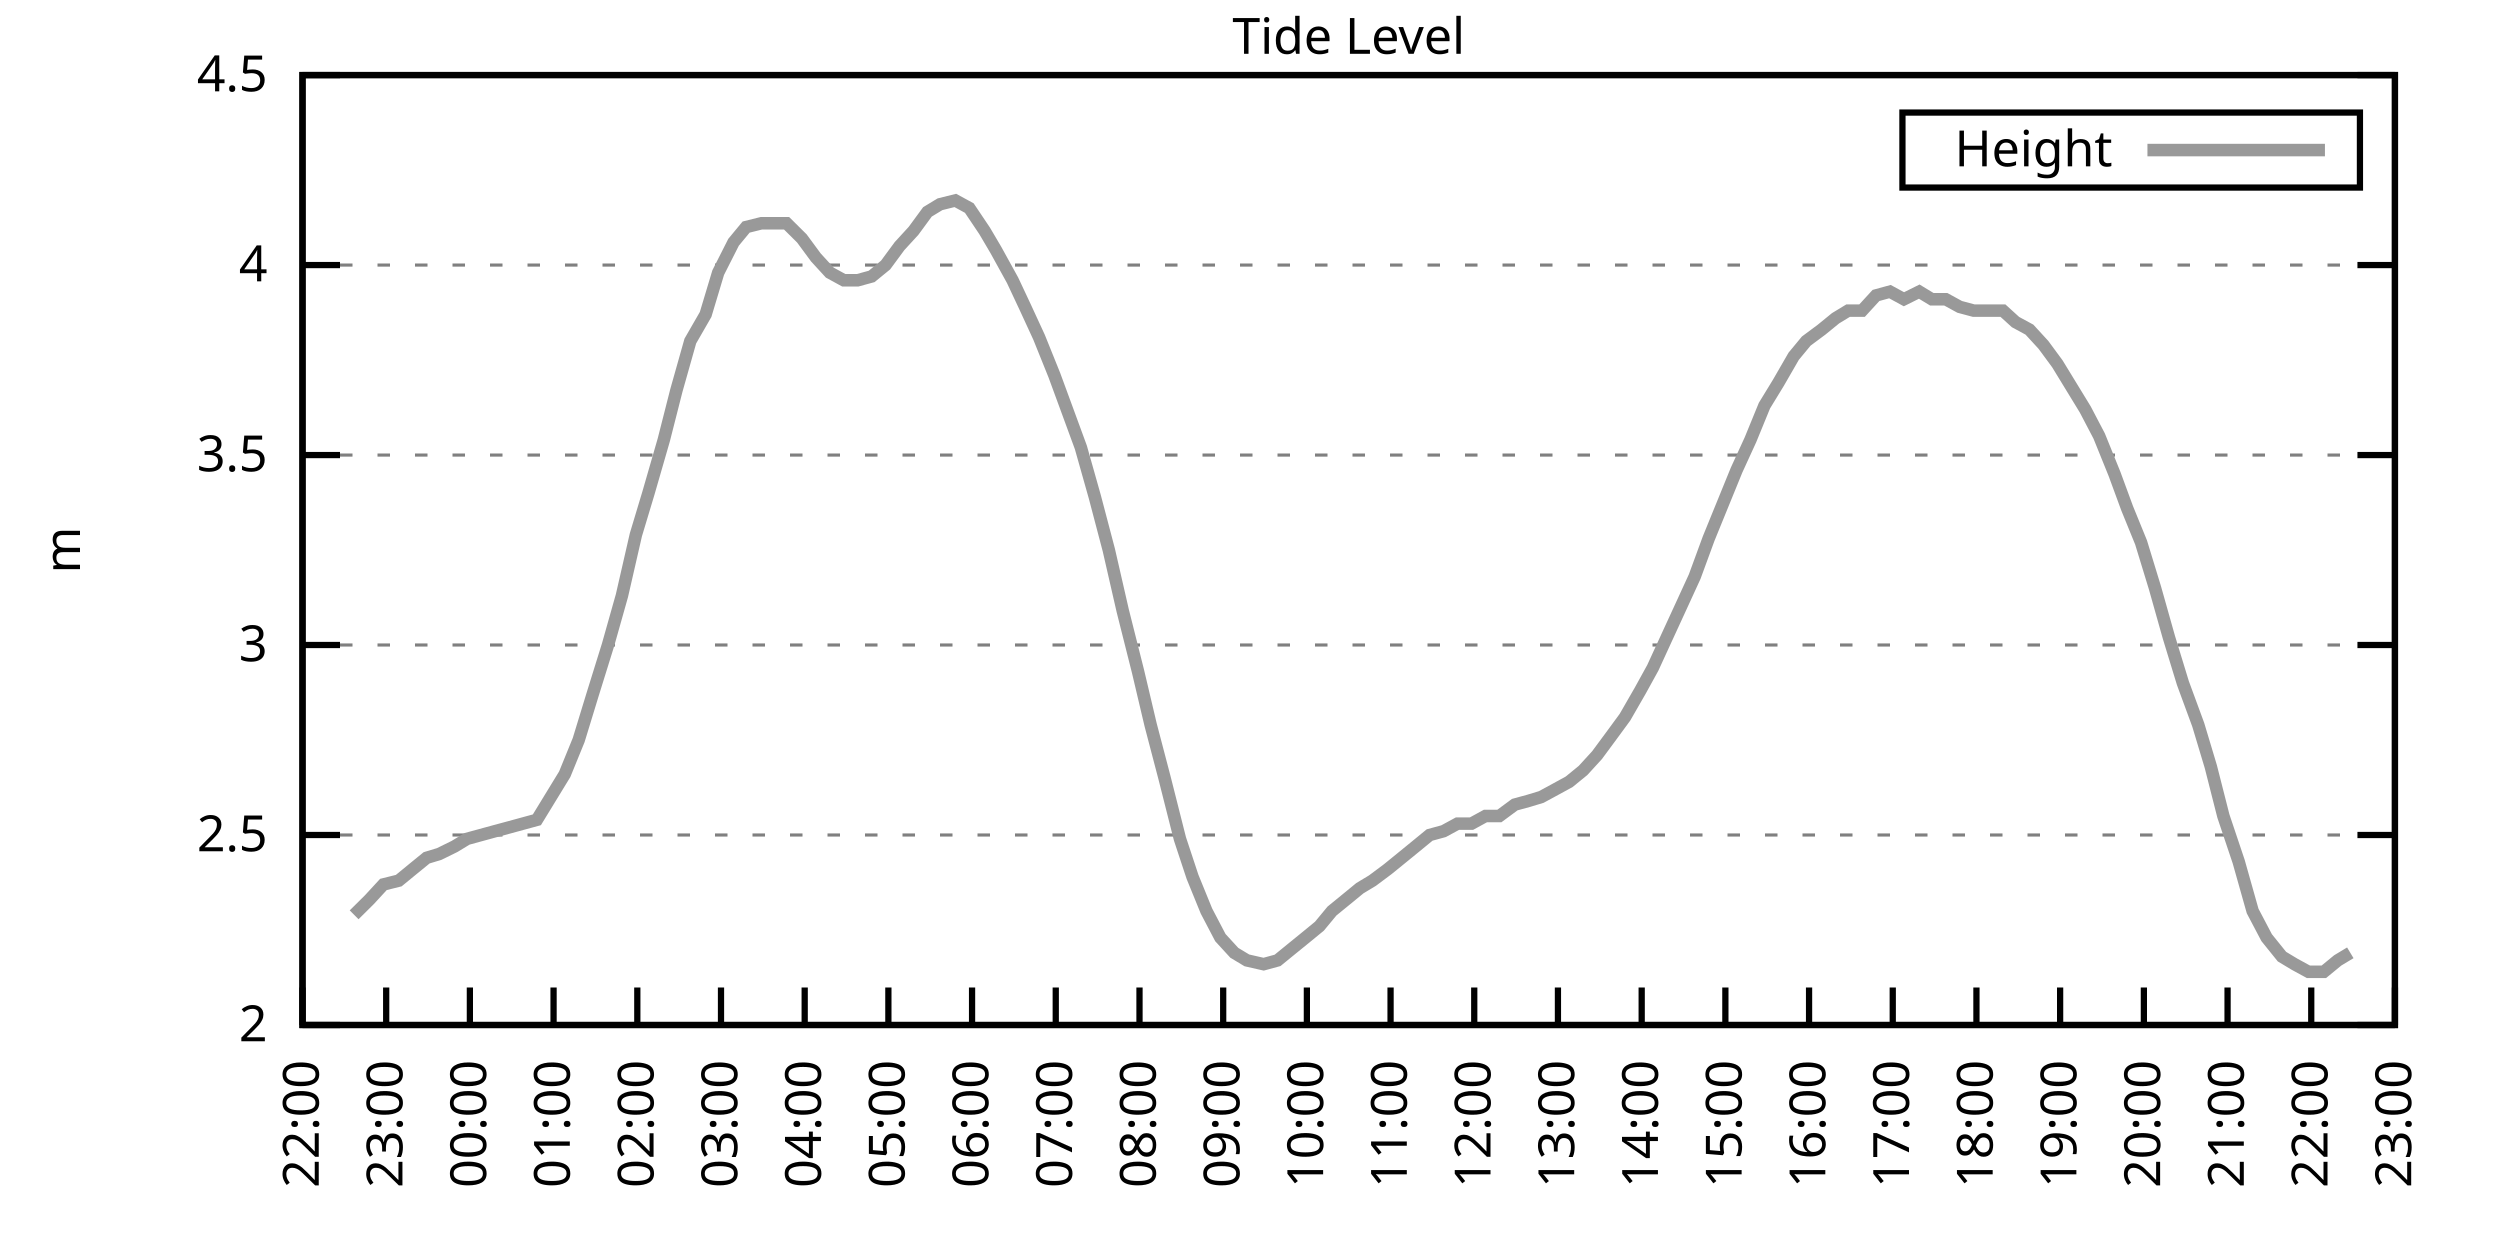
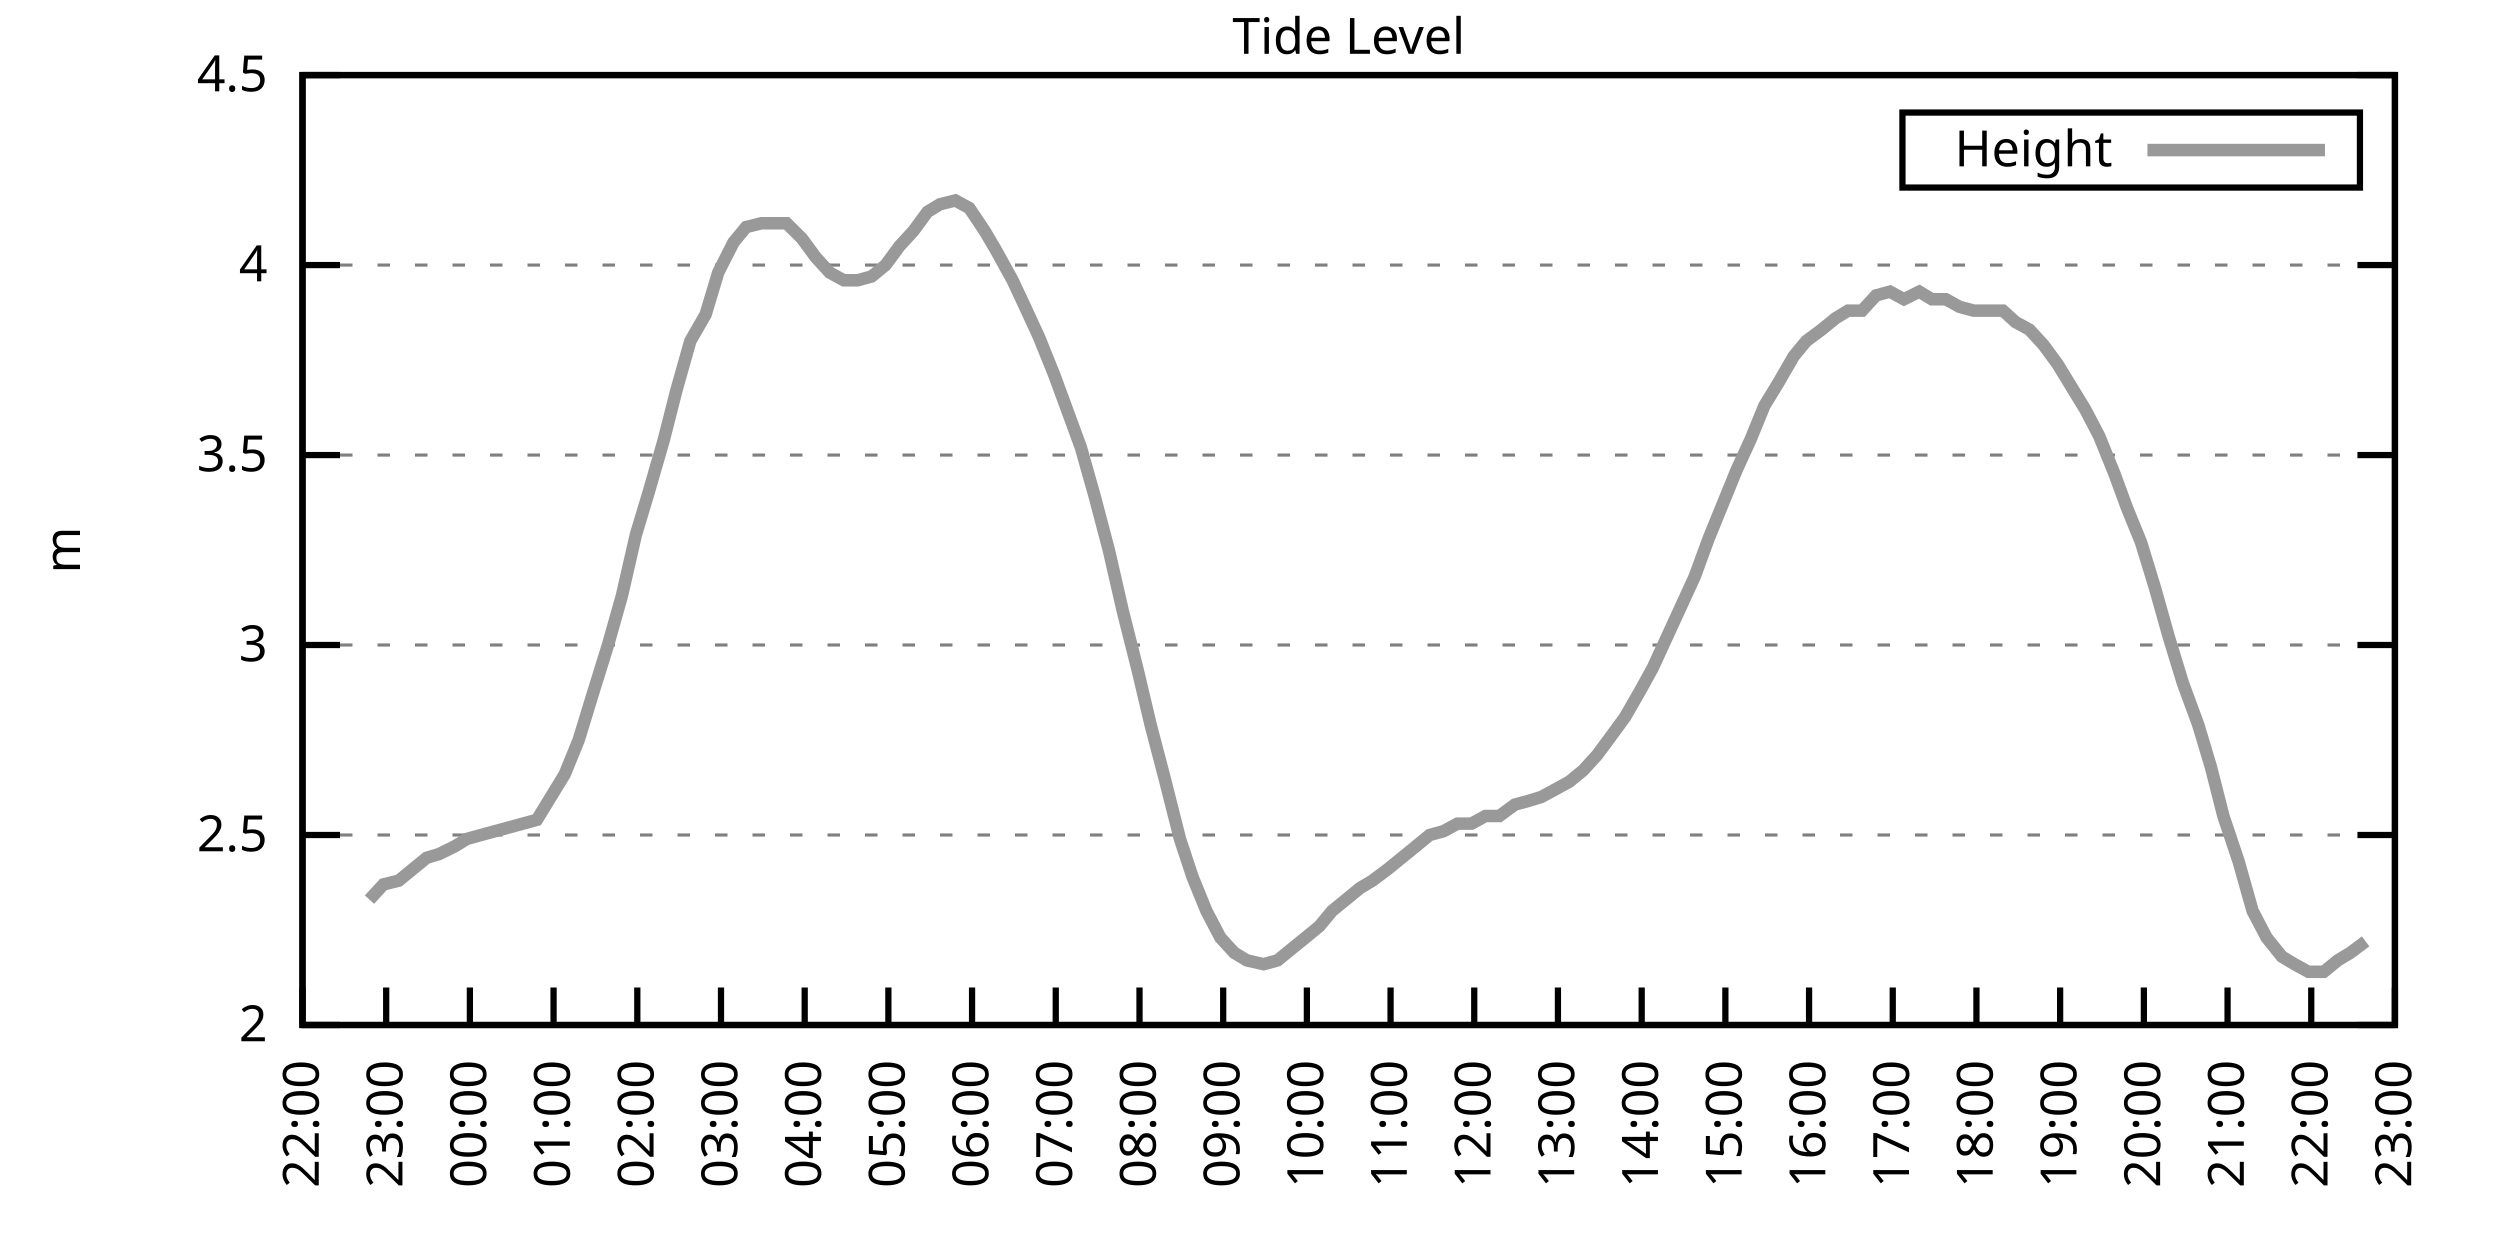
<svg xmlns="http://www.w3.org/2000/svg" xmlns:xlink="http://www.w3.org/1999/xlink" width="400" height="200" viewBox="0 0 400 200">
  <g id="gnuplot_canvas">
    <rect x="0" y="0" width="400" height="200" fill="none" />
    <defs>
      <circle id="gpDot" r="0.5" stroke-width="0.5" stroke="currentColor" />
      <path id="gpPt0" stroke-width="0.333" stroke="currentColor" d="M-1,0 h2 M0,-1 v2" />
      <path id="gpPt1" stroke-width="0.333" stroke="currentColor" d="M-1,-1 L1,1 M1,-1 L-1,1" />
      <path id="gpPt2" stroke-width="0.333" stroke="currentColor" d="M-1,0 L1,0 M0,-1 L0,1 M-1,-1 L1,1 M-1,1 L1,-1" />
      <rect id="gpPt3" stroke-width="0.333" stroke="currentColor" x="-1" y="-1" width="2" height="2" />
      <rect id="gpPt4" stroke-width="0.333" stroke="currentColor" fill="currentColor" x="-1" y="-1" width="2" height="2" />
      <circle id="gpPt5" stroke-width="0.333" stroke="currentColor" cx="0" cy="0" r="1" />
      <use xlink:href="#gpPt5" id="gpPt6" fill="currentColor" stroke="none" />
      <path id="gpPt7" stroke-width="0.333" stroke="currentColor" d="M0,-1.33 L-1.33,0.67 L1.33,0.67 z" />
      <use xlink:href="#gpPt7" id="gpPt8" fill="currentColor" stroke="none" />
      <use xlink:href="#gpPt7" id="gpPt9" stroke="currentColor" transform="rotate(180)" />
      <use xlink:href="#gpPt9" id="gpPt10" fill="currentColor" stroke="none" />
      <use xlink:href="#gpPt3" id="gpPt11" stroke="currentColor" transform="rotate(45)" />
      <use xlink:href="#gpPt11" id="gpPt12" fill="currentColor" stroke="none" />
      <path id="gpPt13" stroke-width="0.333" stroke="currentColor" d="M0,1.330 L1.265,0.411 L0.782,-1.067 L-0.782,-1.076 L-1.265,0.411 z" />
      <use xlink:href="#gpPt13" id="gpPt14" fill="currentColor" stroke="none" />
      <filter id="textbox" filterUnits="objectBoundingBox" x="0" y="0" height="1" width="1">
        <feFlood flood-color="white" flood-opacity="1" result="bgnd" />
        <feComposite in="SourceGraphic" in2="bgnd" operator="atop" />
      </filter>
      <filter id="greybox" filterUnits="objectBoundingBox" x="0" y="0" height="1" width="1">
        <feFlood flood-color="lightgrey" flood-opacity="1" result="grey" />
        <feComposite in="SourceGraphic" in2="grey" operator="atop" />
      </filter>
    </defs>
    <g fill="none" color="white" stroke="currentColor" stroke-width="1.00" stroke-linecap="butt" stroke-linejoin="miter">
</g>
    <g fill="none" color="black" stroke="currentColor" stroke-width="1.00" stroke-linecap="butt" stroke-linejoin="miter">
      <g stroke="none" shape-rendering="crispEdges">
        <polygon fill="rgb(255, 255, 255)" points="48.40,164.00 383.18,164.00 383.18,12.02 48.40,12.02 " />
      </g>
    </g>
    <g fill="none" color="black" stroke="currentColor" stroke-width="1.00" stroke-linecap="butt" stroke-linejoin="miter">
</g>
    <g fill="none" color="black" stroke="black" stroke-width="0.50" stroke-linecap="butt" stroke-linejoin="miter">
</g>
    <g fill="none" color="gray" stroke="currentColor" stroke-width="0.50" stroke-linecap="butt" stroke-linejoin="miter">
      <path stroke="gray" stroke-dasharray="2,4" class="gridline" d="M48.40,164.00 L383.19,164.00  " />
    </g>
    <g fill="none" color="gray" stroke="gray" stroke-width="1.00" stroke-linecap="butt" stroke-linejoin="miter">
</g>
    <g fill="none" color="black" stroke="currentColor" stroke-width="1.00" stroke-linecap="butt" stroke-linejoin="miter">
      <path stroke="black" d="M48.40,164.00 L54.40,164.00 M383.19,164.00 L377.19,164.00  " />
      <g transform="translate(42.80,166.60)" stroke="none" fill="black" font-family="Sans" font-size="8.00" text-anchor="end">
        <text>
          <tspan font-family="Sans"> 2</tspan>
        </text>
      </g>
    </g>
    <g fill="none" color="black" stroke="currentColor" stroke-width="1.00" stroke-linecap="butt" stroke-linejoin="miter">
</g>
    <g fill="none" color="black" stroke="black" stroke-width="0.50" stroke-linecap="butt" stroke-linejoin="miter">
</g>
    <g fill="none" color="gray" stroke="currentColor" stroke-width="0.50" stroke-linecap="butt" stroke-linejoin="miter">
      <path stroke="gray" stroke-dasharray="2,4" class="gridline" d="M48.40,133.60 L383.19,133.60  " />
    </g>
    <g fill="none" color="gray" stroke="gray" stroke-width="1.00" stroke-linecap="butt" stroke-linejoin="miter">
</g>
    <g fill="none" color="black" stroke="currentColor" stroke-width="1.00" stroke-linecap="butt" stroke-linejoin="miter">
      <path stroke="black" d="M48.40,133.60 L54.40,133.60 M383.19,133.60 L377.19,133.60  " />
      <g transform="translate(42.80,136.20)" stroke="none" fill="black" font-family="Sans" font-size="8.00" text-anchor="end">
        <text>
          <tspan font-family="Sans"> 2.5</tspan>
        </text>
      </g>
    </g>
    <g fill="none" color="black" stroke="currentColor" stroke-width="1.00" stroke-linecap="butt" stroke-linejoin="miter">
</g>
    <g fill="none" color="black" stroke="black" stroke-width="0.50" stroke-linecap="butt" stroke-linejoin="miter">
</g>
    <g fill="none" color="gray" stroke="currentColor" stroke-width="0.50" stroke-linecap="butt" stroke-linejoin="miter">
      <path stroke="gray" stroke-dasharray="2,4" class="gridline" d="M48.40,103.20 L383.19,103.20  " />
    </g>
    <g fill="none" color="gray" stroke="gray" stroke-width="1.00" stroke-linecap="butt" stroke-linejoin="miter">
</g>
    <g fill="none" color="black" stroke="currentColor" stroke-width="1.00" stroke-linecap="butt" stroke-linejoin="miter">
      <path stroke="black" d="M48.40,103.20 L54.40,103.20 M383.19,103.20 L377.19,103.20  " />
      <g transform="translate(42.80,105.80)" stroke="none" fill="black" font-family="Sans" font-size="8.00" text-anchor="end">
        <text>
          <tspan font-family="Sans"> 3</tspan>
        </text>
      </g>
    </g>
    <g fill="none" color="black" stroke="currentColor" stroke-width="1.00" stroke-linecap="butt" stroke-linejoin="miter">
</g>
    <g fill="none" color="black" stroke="black" stroke-width="0.50" stroke-linecap="butt" stroke-linejoin="miter">
</g>
    <g fill="none" color="gray" stroke="currentColor" stroke-width="0.50" stroke-linecap="butt" stroke-linejoin="miter">
      <path stroke="gray" stroke-dasharray="2,4" class="gridline" d="M48.40,72.81 L383.19,72.81  " />
    </g>
    <g fill="none" color="gray" stroke="gray" stroke-width="1.00" stroke-linecap="butt" stroke-linejoin="miter">
</g>
    <g fill="none" color="black" stroke="currentColor" stroke-width="1.00" stroke-linecap="butt" stroke-linejoin="miter">
      <path stroke="black" d="M48.40,72.81 L54.40,72.81 M383.19,72.81 L377.19,72.81  " />
      <g transform="translate(42.80,75.41)" stroke="none" fill="black" font-family="Sans" font-size="8.00" text-anchor="end">
        <text>
          <tspan font-family="Sans"> 3.5</tspan>
        </text>
      </g>
    </g>
    <g fill="none" color="black" stroke="currentColor" stroke-width="1.00" stroke-linecap="butt" stroke-linejoin="miter">
</g>
    <g fill="none" color="black" stroke="black" stroke-width="0.50" stroke-linecap="butt" stroke-linejoin="miter">
</g>
    <g fill="none" color="gray" stroke="currentColor" stroke-width="0.50" stroke-linecap="butt" stroke-linejoin="miter">
      <path stroke="gray" stroke-dasharray="2,4" class="gridline" d="M48.40,42.41 L383.19,42.41  " />
    </g>
    <g fill="none" color="gray" stroke="gray" stroke-width="1.00" stroke-linecap="butt" stroke-linejoin="miter">
</g>
    <g fill="none" color="black" stroke="currentColor" stroke-width="1.00" stroke-linecap="butt" stroke-linejoin="miter">
      <path stroke="black" d="M48.40,42.41 L54.40,42.41 M383.19,42.41 L377.19,42.41  " />
      <g transform="translate(42.80,45.01)" stroke="none" fill="black" font-family="Sans" font-size="8.00" text-anchor="end">
        <text>
          <tspan font-family="Sans"> 4</tspan>
        </text>
      </g>
    </g>
    <g fill="none" color="black" stroke="currentColor" stroke-width="1.00" stroke-linecap="butt" stroke-linejoin="miter">
</g>
    <g fill="none" color="black" stroke="black" stroke-width="0.50" stroke-linecap="butt" stroke-linejoin="miter">
</g>
    <g fill="none" color="gray" stroke="currentColor" stroke-width="0.50" stroke-linecap="butt" stroke-linejoin="miter">
      <path stroke="gray" stroke-dasharray="2,4" class="gridline" d="M48.40,12.01 L383.19,12.01  " />
    </g>
    <g fill="none" color="gray" stroke="gray" stroke-width="1.00" stroke-linecap="butt" stroke-linejoin="miter">
</g>
    <g fill="none" color="black" stroke="currentColor" stroke-width="1.00" stroke-linecap="butt" stroke-linejoin="miter">
      <path stroke="black" d="M48.40,12.01 L54.40,12.01 M383.19,12.01 L377.19,12.01  " />
      <g transform="translate(42.80,14.61)" stroke="none" fill="black" font-family="Sans" font-size="8.00" text-anchor="end">
        <text>
          <tspan font-family="Sans"> 4.5</tspan>
        </text>
      </g>
    </g>
    <g fill="none" color="black" stroke="currentColor" stroke-width="1.00" stroke-linecap="butt" stroke-linejoin="miter">
      <path stroke="black" d="M48.40,164.00 L48.40,158.00  " />
      <g transform="translate(51.00,169.60) rotate(270.00)" stroke="none" fill="black" font-family="Sans" font-size="8.00" text-anchor="end">
        <text>
          <tspan font-family="Sans">22:00</tspan>
        </text>
      </g>
    </g>
    <g fill="none" color="black" stroke="currentColor" stroke-width="1.00" stroke-linecap="butt" stroke-linejoin="miter">
      <path stroke="black" d="M61.79,164.00 L61.79,158.00  " />
      <g transform="translate(64.39,169.60) rotate(270.00)" stroke="none" fill="black" font-family="Sans" font-size="8.00" text-anchor="end">
        <text>
          <tspan font-family="Sans">23:00</tspan>
        </text>
      </g>
    </g>
    <g fill="none" color="black" stroke="currentColor" stroke-width="1.00" stroke-linecap="butt" stroke-linejoin="miter">
      <path stroke="black" d="M75.18,164.00 L75.18,158.00  " />
      <g transform="translate(77.78,169.60) rotate(270.00)" stroke="none" fill="black" font-family="Sans" font-size="8.00" text-anchor="end">
        <text>
          <tspan font-family="Sans">00:00</tspan>
        </text>
      </g>
    </g>
    <g fill="none" color="black" stroke="currentColor" stroke-width="1.00" stroke-linecap="butt" stroke-linejoin="miter">
      <path stroke="black" d="M88.57,164.00 L88.57,158.00  " />
      <g transform="translate(91.17,169.60) rotate(270.00)" stroke="none" fill="black" font-family="Sans" font-size="8.00" text-anchor="end">
        <text>
          <tspan font-family="Sans">01:00</tspan>
        </text>
      </g>
    </g>
    <g fill="none" color="black" stroke="currentColor" stroke-width="1.00" stroke-linecap="butt" stroke-linejoin="miter">
      <path stroke="black" d="M101.97,164.00 L101.97,158.00  " />
      <g transform="translate(104.57,169.60) rotate(270.00)" stroke="none" fill="black" font-family="Sans" font-size="8.00" text-anchor="end">
        <text>
          <tspan font-family="Sans">02:00</tspan>
        </text>
      </g>
    </g>
    <g fill="none" color="black" stroke="currentColor" stroke-width="1.00" stroke-linecap="butt" stroke-linejoin="miter">
      <path stroke="black" d="M115.36,164.00 L115.36,158.00  " />
      <g transform="translate(117.96,169.60) rotate(270.00)" stroke="none" fill="black" font-family="Sans" font-size="8.00" text-anchor="end">
        <text>
          <tspan font-family="Sans">03:00</tspan>
        </text>
      </g>
    </g>
    <g fill="none" color="black" stroke="currentColor" stroke-width="1.00" stroke-linecap="butt" stroke-linejoin="miter">
      <path stroke="black" d="M128.75,164.00 L128.75,158.00  " />
      <g transform="translate(131.35,169.60) rotate(270.00)" stroke="none" fill="black" font-family="Sans" font-size="8.00" text-anchor="end">
        <text>
          <tspan font-family="Sans">04:00</tspan>
        </text>
      </g>
    </g>
    <g fill="none" color="black" stroke="currentColor" stroke-width="1.00" stroke-linecap="butt" stroke-linejoin="miter">
      <path stroke="black" d="M142.14,164.00 L142.14,158.00  " />
      <g transform="translate(144.74,169.60) rotate(270.00)" stroke="none" fill="black" font-family="Sans" font-size="8.00" text-anchor="end">
        <text>
          <tspan font-family="Sans">05:00</tspan>
        </text>
      </g>
    </g>
    <g fill="none" color="black" stroke="currentColor" stroke-width="1.00" stroke-linecap="butt" stroke-linejoin="miter">
      <path stroke="black" d="M155.53,164.00 L155.53,158.00  " />
      <g transform="translate(158.13,169.60) rotate(270.00)" stroke="none" fill="black" font-family="Sans" font-size="8.00" text-anchor="end">
        <text>
          <tspan font-family="Sans">06:00</tspan>
        </text>
      </g>
    </g>
    <g fill="none" color="black" stroke="currentColor" stroke-width="1.00" stroke-linecap="butt" stroke-linejoin="miter">
      <path stroke="black" d="M168.92,164.00 L168.92,158.00  " />
      <g transform="translate(171.52,169.60) rotate(270.00)" stroke="none" fill="black" font-family="Sans" font-size="8.00" text-anchor="end">
        <text>
          <tspan font-family="Sans">07:00</tspan>
        </text>
      </g>
    </g>
    <g fill="none" color="black" stroke="currentColor" stroke-width="1.00" stroke-linecap="butt" stroke-linejoin="miter">
      <path stroke="black" d="M182.32,164.00 L182.32,158.00  " />
      <g transform="translate(184.92,169.60) rotate(270.00)" stroke="none" fill="black" font-family="Sans" font-size="8.00" text-anchor="end">
        <text>
          <tspan font-family="Sans">08:00</tspan>
        </text>
      </g>
    </g>
    <g fill="none" color="black" stroke="currentColor" stroke-width="1.00" stroke-linecap="butt" stroke-linejoin="miter">
      <path stroke="black" d="M195.71,164.00 L195.71,158.00  " />
      <g transform="translate(198.31,169.60) rotate(270.00)" stroke="none" fill="black" font-family="Sans" font-size="8.00" text-anchor="end">
        <text>
          <tspan font-family="Sans">09:00</tspan>
        </text>
      </g>
    </g>
    <g fill="none" color="black" stroke="currentColor" stroke-width="1.00" stroke-linecap="butt" stroke-linejoin="miter">
      <path stroke="black" d="M209.10,164.00 L209.10,158.00  " />
      <g transform="translate(211.70,169.60) rotate(270.00)" stroke="none" fill="black" font-family="Sans" font-size="8.00" text-anchor="end">
        <text>
          <tspan font-family="Sans">10:00</tspan>
        </text>
      </g>
    </g>
    <g fill="none" color="black" stroke="currentColor" stroke-width="1.00" stroke-linecap="butt" stroke-linejoin="miter">
      <path stroke="black" d="M222.49,164.00 L222.49,158.00  " />
      <g transform="translate(225.09,169.60) rotate(270.00)" stroke="none" fill="black" font-family="Sans" font-size="8.00" text-anchor="end">
        <text>
          <tspan font-family="Sans">11:00</tspan>
        </text>
      </g>
    </g>
    <g fill="none" color="black" stroke="currentColor" stroke-width="1.00" stroke-linecap="butt" stroke-linejoin="miter">
      <path stroke="black" d="M235.88,164.00 L235.88,158.00  " />
      <g transform="translate(238.48,169.60) rotate(270.00)" stroke="none" fill="black" font-family="Sans" font-size="8.00" text-anchor="end">
        <text>
          <tspan font-family="Sans">12:00</tspan>
        </text>
      </g>
    </g>
    <g fill="none" color="black" stroke="currentColor" stroke-width="1.00" stroke-linecap="butt" stroke-linejoin="miter">
      <path stroke="black" d="M249.27,164.00 L249.27,158.00  " />
      <g transform="translate(251.87,169.60) rotate(270.00)" stroke="none" fill="black" font-family="Sans" font-size="8.00" text-anchor="end">
        <text>
          <tspan font-family="Sans">13:00</tspan>
        </text>
      </g>
    </g>
    <g fill="none" color="black" stroke="currentColor" stroke-width="1.00" stroke-linecap="butt" stroke-linejoin="miter">
      <path stroke="black" d="M262.67,164.00 L262.67,158.00  " />
      <g transform="translate(265.27,169.60) rotate(270.00)" stroke="none" fill="black" font-family="Sans" font-size="8.00" text-anchor="end">
        <text>
          <tspan font-family="Sans">14:00</tspan>
        </text>
      </g>
    </g>
    <g fill="none" color="black" stroke="currentColor" stroke-width="1.00" stroke-linecap="butt" stroke-linejoin="miter">
      <path stroke="black" d="M276.06,164.00 L276.06,158.00  " />
      <g transform="translate(278.66,169.60) rotate(270.00)" stroke="none" fill="black" font-family="Sans" font-size="8.00" text-anchor="end">
        <text>
          <tspan font-family="Sans">15:00</tspan>
        </text>
      </g>
    </g>
    <g fill="none" color="black" stroke="currentColor" stroke-width="1.00" stroke-linecap="butt" stroke-linejoin="miter">
      <path stroke="black" d="M289.45,164.00 L289.45,158.00  " />
      <g transform="translate(292.05,169.60) rotate(270.00)" stroke="none" fill="black" font-family="Sans" font-size="8.00" text-anchor="end">
        <text>
          <tspan font-family="Sans">16:00</tspan>
        </text>
      </g>
    </g>
    <g fill="none" color="black" stroke="currentColor" stroke-width="1.00" stroke-linecap="butt" stroke-linejoin="miter">
      <path stroke="black" d="M302.84,164.00 L302.84,158.00  " />
      <g transform="translate(305.44,169.60) rotate(270.00)" stroke="none" fill="black" font-family="Sans" font-size="8.00" text-anchor="end">
        <text>
          <tspan font-family="Sans">17:00</tspan>
        </text>
      </g>
    </g>
    <g fill="none" color="black" stroke="currentColor" stroke-width="1.00" stroke-linecap="butt" stroke-linejoin="miter">
      <path stroke="black" d="M316.23,164.00 L316.23,158.00  " />
      <g transform="translate(318.83,169.60) rotate(270.00)" stroke="none" fill="black" font-family="Sans" font-size="8.00" text-anchor="end">
        <text>
          <tspan font-family="Sans">18:00</tspan>
        </text>
      </g>
    </g>
    <g fill="none" color="black" stroke="currentColor" stroke-width="1.00" stroke-linecap="butt" stroke-linejoin="miter">
      <path stroke="black" d="M329.62,164.00 L329.62,158.00  " />
      <g transform="translate(332.22,169.60) rotate(270.00)" stroke="none" fill="black" font-family="Sans" font-size="8.00" text-anchor="end">
        <text>
          <tspan font-family="Sans">19:00</tspan>
        </text>
      </g>
    </g>
    <g fill="none" color="black" stroke="currentColor" stroke-width="1.00" stroke-linecap="butt" stroke-linejoin="miter">
      <path stroke="black" d="M343.02,164.00 L343.02,158.00  " />
      <g transform="translate(345.62,169.60) rotate(270.00)" stroke="none" fill="black" font-family="Sans" font-size="8.00" text-anchor="end">
        <text>
          <tspan font-family="Sans">20:00</tspan>
        </text>
      </g>
    </g>
    <g fill="none" color="black" stroke="currentColor" stroke-width="1.00" stroke-linecap="butt" stroke-linejoin="miter">
      <path stroke="black" d="M356.41,164.00 L356.41,158.00  " />
      <g transform="translate(359.01,169.60) rotate(270.00)" stroke="none" fill="black" font-family="Sans" font-size="8.00" text-anchor="end">
        <text>
          <tspan font-family="Sans">21:00</tspan>
        </text>
      </g>
    </g>
    <g fill="none" color="black" stroke="currentColor" stroke-width="1.00" stroke-linecap="butt" stroke-linejoin="miter">
      <path stroke="black" d="M369.80,164.00 L369.80,158.00  " />
      <g transform="translate(372.40,169.60) rotate(270.00)" stroke="none" fill="black" font-family="Sans" font-size="8.00" text-anchor="end">
        <text>
          <tspan font-family="Sans">22:00</tspan>
        </text>
      </g>
    </g>
    <g fill="none" color="black" stroke="currentColor" stroke-width="1.00" stroke-linecap="butt" stroke-linejoin="miter">
      <path stroke="black" d="M383.19,164.00 L383.19,158.00  " />
      <g transform="translate(385.79,169.60) rotate(270.00)" stroke="none" fill="black" font-family="Sans" font-size="8.00" text-anchor="end">
        <text>
          <tspan font-family="Sans">23:00</tspan>
        </text>
      </g>
    </g>
    <g fill="none" color="black" stroke="currentColor" stroke-width="1.00" stroke-linecap="butt" stroke-linejoin="miter">
</g>
    <g fill="none" color="black" stroke="currentColor" stroke-width="1.00" stroke-linecap="butt" stroke-linejoin="miter">
      <path stroke="black" d="M48.40,12.01 L48.40,164.00 L383.19,164.00 L383.19,12.01 L48.40,12.01 Z  " />
    </g>
    <g fill="none" color="black" stroke="currentColor" stroke-width="1.00" stroke-linecap="butt" stroke-linejoin="miter">
</g>
    <g fill="none" color="black" stroke="currentColor" stroke-width="1.00" stroke-linecap="butt" stroke-linejoin="miter">
      <path stroke="black" d="M304.39,30.01 L304.39,18.01 L377.59,18.01 L377.59,30.01 L304.39,30.01 Z  " />
    </g>
    <g id="Tide_level_plot_1">
      <g fill="none" color="white" stroke="black" stroke-width="2.00" stroke-linecap="butt" stroke-linejoin="miter">
</g>
      <g fill="none" color="black" stroke="currentColor" stroke-width="2.00" stroke-linecap="butt" stroke-linejoin="miter">
        <g transform="translate(337.99,26.61)" stroke="none" fill="black" font-family="Sans" font-size="8.00" text-anchor="end">
          <text>
            <tspan font-family="Sans">Height</tspan>
          </text>
        </g>
      </g>
      <g fill="none" color="black" stroke="currentColor" stroke-width="2.00" stroke-linecap="butt" stroke-linejoin="miter">
-         <path stroke="rgb(153, 153, 153)" d="M343.59,24.01 L371.99,24.01 M56.66,146.37 L59.11,143.94 L61.35,141.51 L63.80,140.90 L66.03,139.07 L68.26,137.25   L70.27,136.64 L72.73,135.43 L74.74,134.21 L76.97,133.60 L79.20,132.99 L81.43,132.39 L83.66,131.78 L85.90,131.17   L88.13,127.52 L90.36,123.87 L92.59,118.40 L94.82,111.11 L97.28,103.20 L99.51,95.30 L101.74,85.57 L103.75,78.89   L106.21,70.37 L108.22,62.47 L110.45,54.57 L112.90,50.31 L114.91,43.62 L117.37,38.76 L119.38,36.33 L121.83,35.72   L123.84,35.72 L125.85,35.72 L128.30,38.15 L130.54,41.19 L132.77,43.62 L135.00,44.84 L137.23,44.84 L139.46,44.23   L141.69,42.41 L143.93,39.37 L146.16,36.94 L148.39,33.90 L150.40,32.68 L152.85,32.07 L155.09,33.29 L157.54,36.94   L159.33,39.98 L162.01,44.84 L164.01,49.10 L166.25,53.96 L168.70,60.04 L170.71,65.51 L172.94,71.59 L175.17,79.49   L177.41,88.00 L179.64,97.73 L182.09,107.46 L184.10,115.97 L186.33,124.48 L188.79,134.21 L190.80,140.29 L193.03,145.76   L195.26,150.02 L197.49,152.45 L199.50,153.66 L202.18,154.27 L204.41,153.66 L206.64,151.84 L208.88,150.02 L211.11,148.19   L213.12,145.76 L215.35,143.94 L217.58,142.11 L219.59,140.90 L222.04,139.07 L224.28,137.25 L226.51,135.43 L228.74,133.60   L230.97,132.99 L233.20,131.78 L235.44,131.78 L237.67,130.56 L239.90,130.56 L242.36,128.74 L244.59,128.13 L246.60,127.52   L248.83,126.31 L251.06,125.09 L253.29,123.27 L255.52,120.83 L257.76,117.80 L259.99,114.76 L262.44,110.50 L264.45,106.85   L266.68,101.99 L268.92,97.12 L271.15,92.26 L273.38,86.18 L275.61,80.71 L277.84,75.24 L280.07,70.37 L282.31,64.90   L284.54,61.25 L286.99,57.00 L289.00,54.57 L291.46,52.74 L293.69,50.92 L295.70,49.70 L297.93,49.70 L300.16,47.27   L302.39,46.66 L304.63,47.88 L307.08,46.66 L309.09,47.88 L311.32,47.88 L313.55,49.10 L315.79,49.70 L318.02,49.70   L320.47,49.70 L322.48,51.53 L324.71,52.74 L326.95,55.18 L329.18,58.21 L331.41,61.86 L333.64,65.51 L335.87,69.77   L338.33,75.85 L340.34,81.32 L342.57,86.79 L344.80,94.08 L347.03,101.99 L349.26,109.28 L351.72,115.97 L353.73,122.66   L355.74,130.56 L358.19,137.86 L360.42,145.76 L362.66,150.02 L365.11,153.06 L367.12,154.27 L369.35,155.49 L371.81,155.49   L374.04,153.66 L376.05,152.45  " />
+         <path stroke="rgb(153, 153, 153)" d="M343.59,24.01 L371.99,24.01 M59.11,143.94 L61.35,141.51 L63.80,140.90 L66.03,139.07 L68.26,137.25 L70.27,136.64   L72.73,135.43 L74.74,134.21 L76.97,133.60 L79.20,132.99 L81.43,132.39 L83.66,131.78 L85.90,131.17 L88.13,127.52   L90.36,123.87 L92.59,118.40 L94.82,111.11 L97.28,103.20 L99.51,95.30 L101.74,85.57 L103.75,78.89 L106.21,70.37   L108.22,62.47 L110.45,54.57 L112.90,50.31 L114.91,43.62 L117.37,38.76 L119.38,36.33 L121.83,35.72 L123.84,35.72   L125.85,35.72 L128.30,38.15 L130.54,41.19 L132.77,43.62 L135.00,44.84 L137.23,44.84 L139.46,44.23 L141.69,42.41   L143.93,39.37 L146.16,36.94 L148.39,33.90 L150.40,32.68 L152.85,32.07 L155.09,33.29 L157.54,36.94 L159.33,39.98   L162.01,44.84 L164.01,49.10 L166.25,53.96 L168.70,60.04 L170.71,65.51 L172.94,71.59 L175.17,79.49 L177.41,88.00   L179.64,97.73 L182.09,107.46 L184.10,115.97 L186.33,124.48 L188.79,134.21 L190.80,140.29 L193.03,145.76 L195.26,150.02   L197.49,152.45 L199.50,153.66 L202.18,154.27 L204.41,153.66 L206.64,151.84 L208.88,150.02 L211.11,148.19 L213.12,145.76   L215.35,143.94 L217.58,142.11 L219.59,140.90 L222.04,139.07 L224.28,137.25 L226.51,135.43 L228.74,133.60 L230.97,132.99   L233.20,131.78 L235.44,131.78 L237.67,130.56 L239.90,130.56 L242.36,128.74 L244.59,128.13 L246.60,127.52 L248.83,126.31   L251.06,125.09 L253.29,123.27 L255.52,120.83 L257.76,117.80 L259.99,114.76 L262.44,110.50 L264.45,106.85 L266.68,101.99   L268.92,97.12 L271.15,92.26 L273.38,86.18 L275.61,80.71 L277.84,75.24 L280.07,70.37 L282.31,64.90 L284.54,61.25   L286.99,57.00 L289.00,54.57 L291.46,52.74 L293.69,50.92 L295.70,49.70 L297.93,49.70 L300.16,47.27 L302.39,46.66   L304.63,47.88 L307.08,46.66 L309.09,47.88 L311.32,47.88 L313.55,49.10 L315.79,49.70 L318.02,49.70 L320.47,49.70   L322.48,51.53 L324.71,52.74 L326.95,55.18 L329.18,58.21 L331.41,61.86 L333.64,65.51 L335.87,69.77 L338.33,75.85   L340.34,81.32 L342.57,86.79 L344.80,94.08 L347.03,101.99 L349.26,109.28 L351.72,115.97 L353.73,122.66 L355.74,130.56   L358.19,137.86 L360.42,145.76 L362.66,150.02 L365.11,153.06 L367.12,154.27 L369.35,155.49 L371.81,155.49 L374.04,153.66   L376.05,152.45 L378.50,150.62  " />
      </g>
    </g>
    <g fill="none" color="black" stroke="currentColor" stroke-width="2.00" stroke-linecap="butt" stroke-linejoin="miter">
</g>
    <g fill="none" color="black" stroke="black" stroke-width="1.00" stroke-linecap="butt" stroke-linejoin="miter">
</g>
    <g fill="none" color="black" stroke="currentColor" stroke-width="1.00" stroke-linecap="butt" stroke-linejoin="miter">
      <path stroke="black" d="M48.40,12.01 L48.40,164.00 L383.19,164.00 L383.19,12.01 L48.40,12.01 Z  " />
      <g transform="translate(12.80,88.01) rotate(270.00)" stroke="none" fill="black" font-family="Sans" font-size="8.00" text-anchor="middle">
        <text>
          <tspan font-family="Sans">m</tspan>
        </text>
      </g>
    </g>
    <g fill="none" color="black" stroke="currentColor" stroke-width="1.00" stroke-linecap="butt" stroke-linejoin="miter">
</g>
    <g fill="none" color="black" stroke="currentColor" stroke-width="1.00" stroke-linecap="butt" stroke-linejoin="miter">
      <g transform="translate(215.79,8.61)" stroke="none" fill="black" font-family="Sans" font-size="8.00" text-anchor="middle">
        <text>
          <tspan font-family="Sans">Tide Level</tspan>
        </text>
      </g>
    </g>
    <g fill="none" color="black" stroke="currentColor" stroke-width="1.00" stroke-linecap="butt" stroke-linejoin="miter">
</g>
  </g>
</svg>
